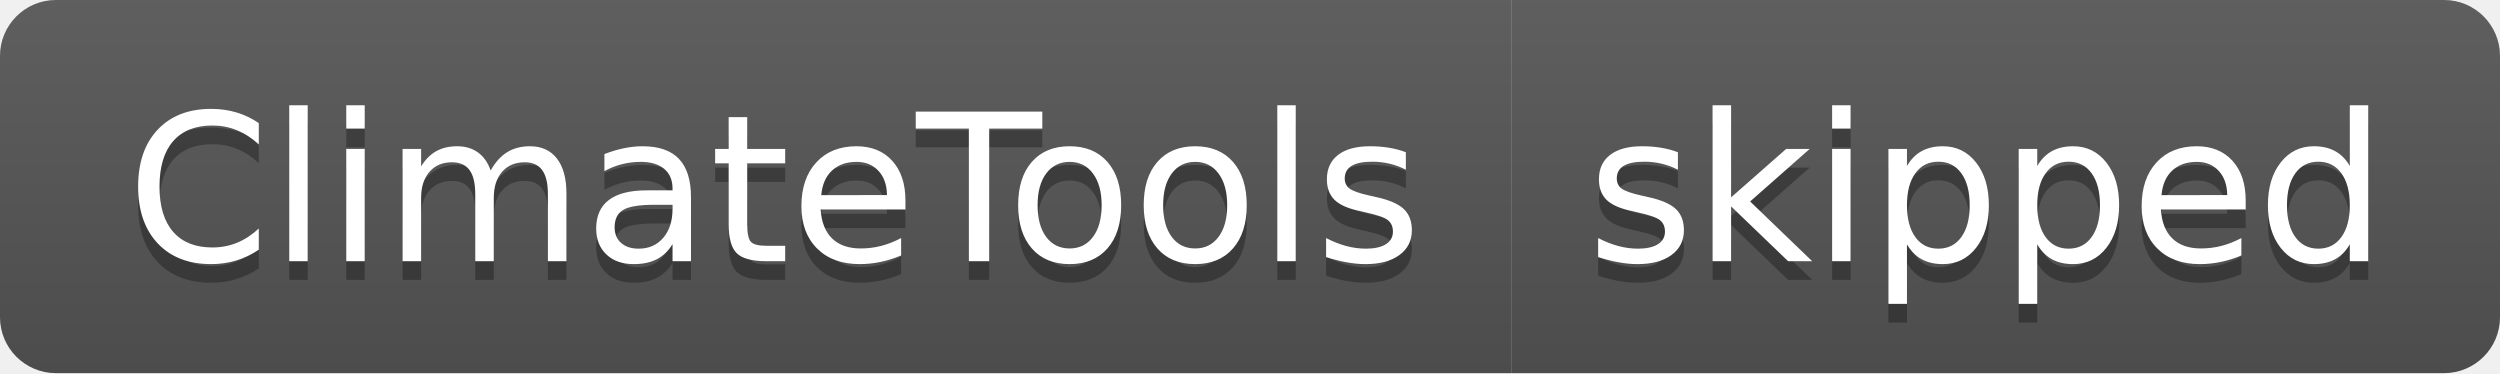
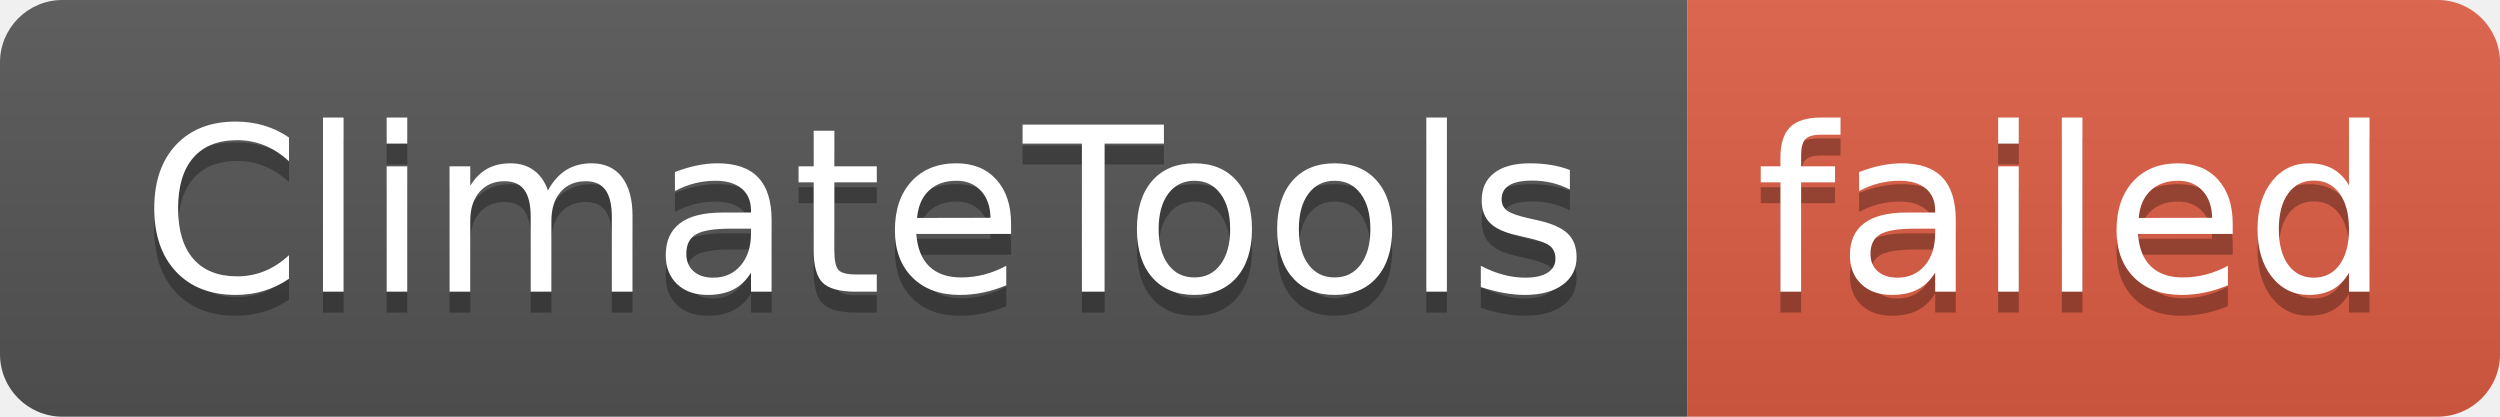
- <svg xmlns="http://www.w3.org/2000/svg" width="134" height="20" role="img" aria-label="ClimateTools: skipped">
+ <svg xmlns="http://www.w3.org/2000/svg" width="120" height="20" role="img" aria-label="ClimateTools: failed">
  <linearGradient id="s" x2="0" y2="100%">
    <stop offset="0" stop-color="#bbb" stop-opacity=".1" />
    <stop offset="1" stop-opacity=".1" />
  </linearGradient>
  <clipPath id="r">
-     <rect width="134" height="20" rx="3" fill="#fff" />
+     <rect width="120" height="20" rx="3" fill="#fff" />
  </clipPath>
  <g clip-path="url(#r)">
    <rect width="81" height="20" fill="#555" />
-     <rect x="81" width="53" height="20" fill="#555" />
-     <rect width="134" height="20" fill="url(#s)" />
+     <rect x="81" width="39" height="20" fill="#e05d44" />
+     <rect width="120" height="20" fill="url(#s)" />
  </g>
  <g fill="#fff" text-anchor="middle" font-family="Verdana,Geneva,DejaVu Sans,sans-serif" text-rendering="geometricPrecision" font-size="110">
    <text aria-hidden="true" x="415" y="150" fill="#010101" fill-opacity=".3" transform="scale(.1)" textLength="710">ClimateTools</text>
    <text x="415" y="140" transform="scale(.1)" fill="#fff" textLength="710">ClimateTools</text>
-     <text aria-hidden="true" x="1065" y="150" fill="#010101" fill-opacity=".3" transform="scale(.1)" textLength="430">skipped</text>
-     <text x="1065" y="140" transform="scale(.1)" fill="#fff" textLength="430">skipped</text>
+     <text aria-hidden="true" x="995" y="150" fill="#010101" fill-opacity=".3" transform="scale(.1)" textLength="290">failed</text>
+     <text x="995" y="140" transform="scale(.1)" fill="#fff" textLength="290">failed</text>
  </g>
</svg>
